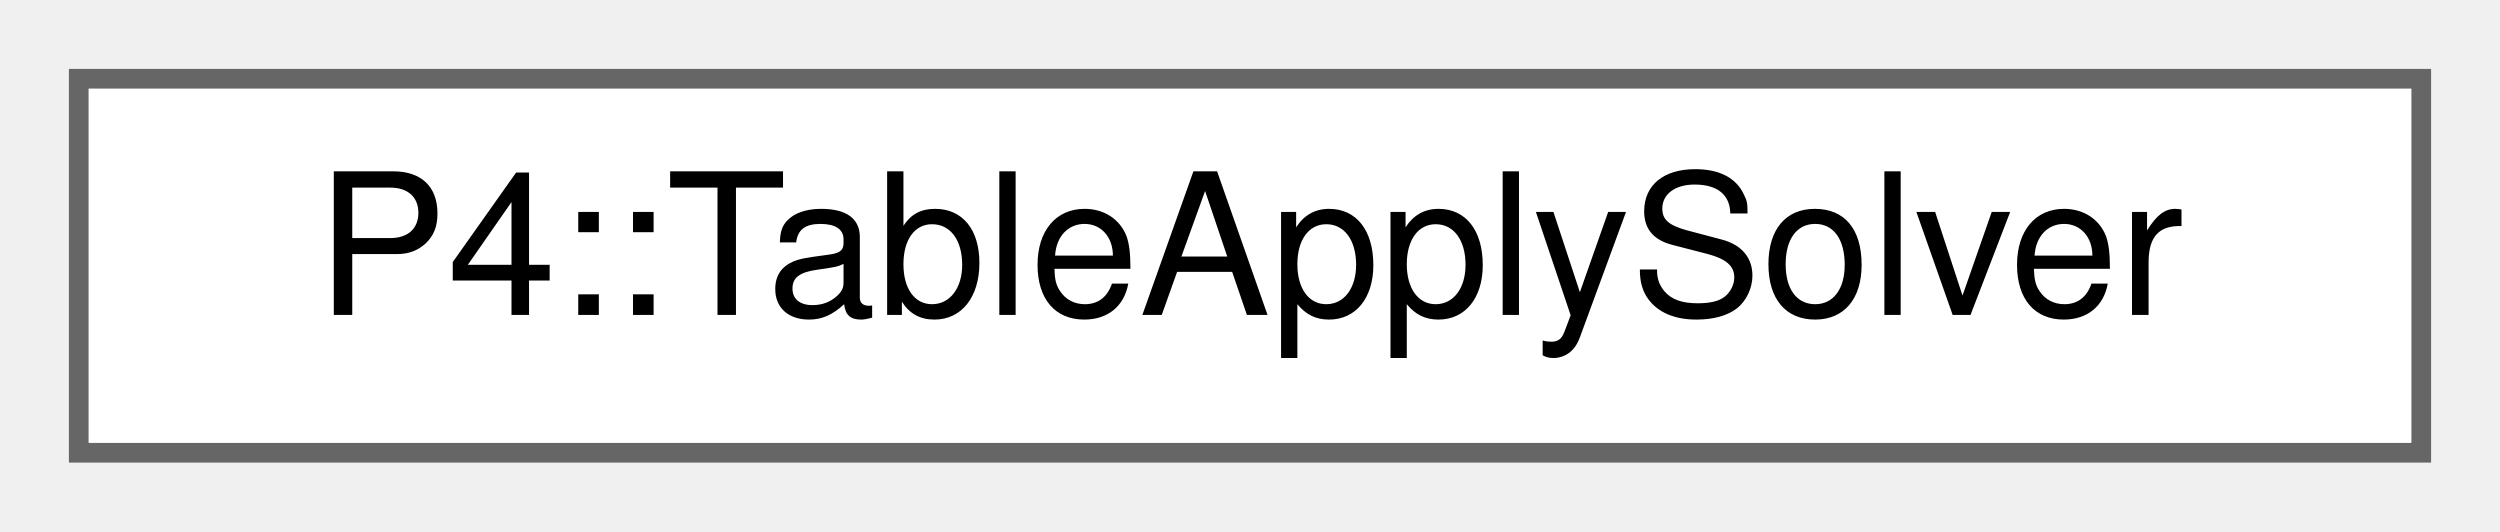
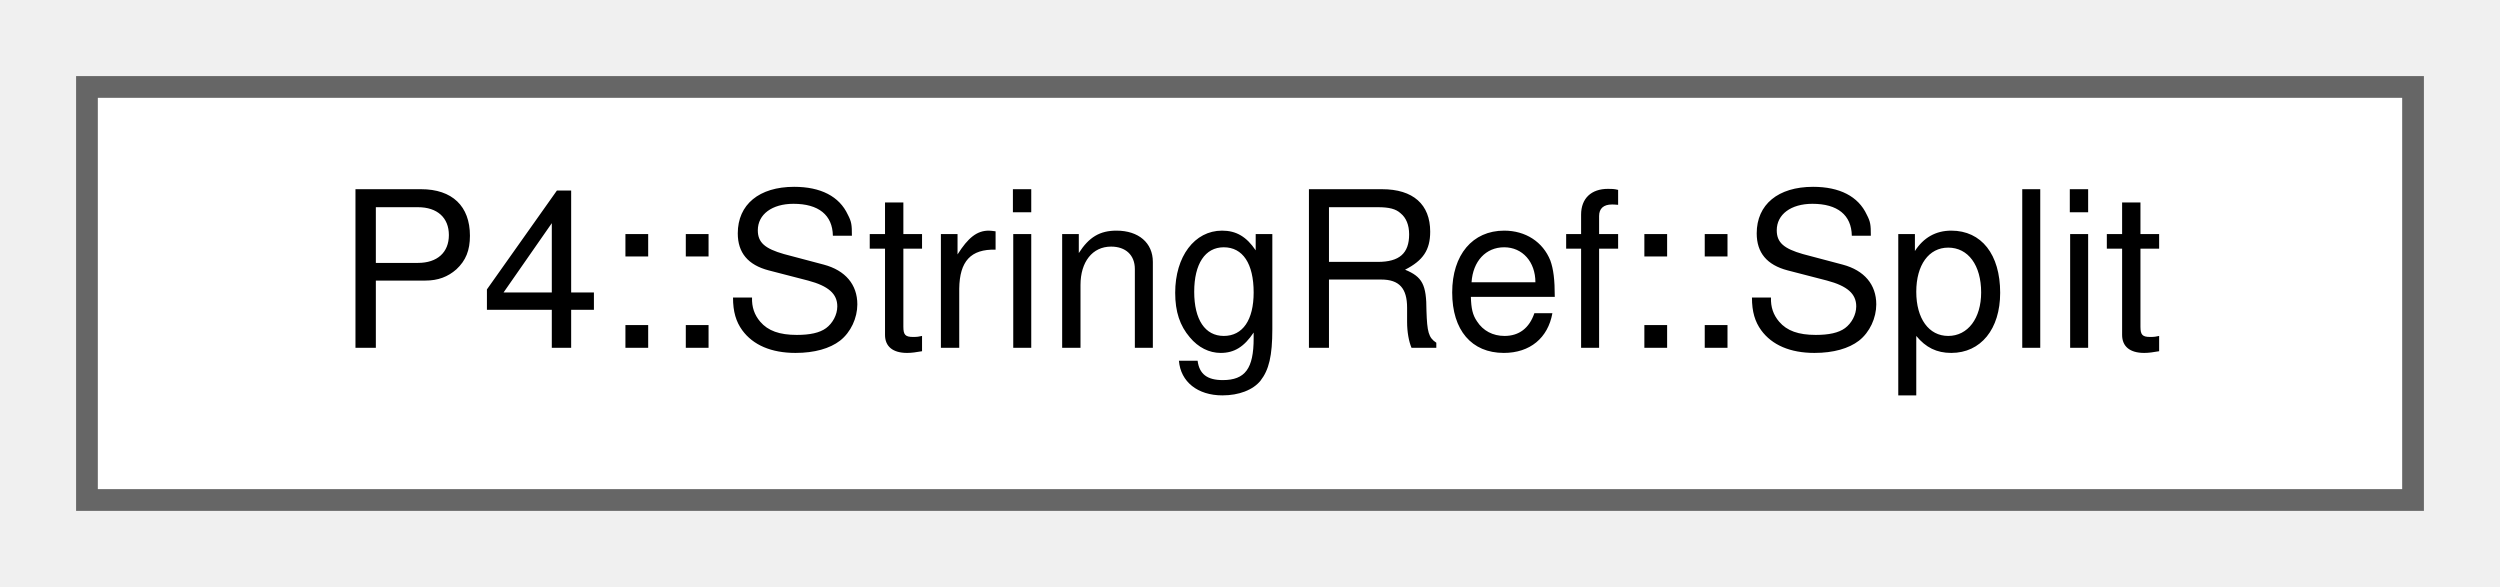
- <svg xmlns="http://www.w3.org/2000/svg" xmlns:xlink="http://www.w3.org/1999/xlink" width="127pt" height="27pt" viewBox="0.00 0.00 127.00 27.00">
+ <svg xmlns="http://www.w3.org/2000/svg" xmlns:xlink="http://www.w3.org/1999/xlink" width="115pt" height="27pt" viewBox="0.00 0.00 115.00 27.00">
  <g id="graph0" class="graph" transform="scale(1 1) rotate(0) translate(4 23)">
    <g id="Node000000" class="node">
      <g id="a_Node000000">
-         <a xlink:href="class_p4_1_1_table_apply_solver.html" target="_top" xlink:title=" ">
-           <polygon fill="white" stroke="#666666" points="119,-19 0,-19 0,0 119,0 119,-19" />
-           <text text-anchor="middle" x="59.5" y="-7" font-family="Helvetica,sans-Serif" font-size="10.00">P4::TableApplySolver</text>
+         <a xlink:href="class_p4_1_1_string_ref_1_1_split.html" target="_top" xlink:title=" ">
+           <polygon fill="white" stroke="#666666" points="107,-19 0,-19 0,0 107,0 107,-19" />
+           <text text-anchor="middle" x="53.5" y="-7" font-family="Helvetica,sans-Serif" font-size="10.00">P4::StringRef::Split</text>
        </a>
      </g>
    </g>
  </g>
</svg>
